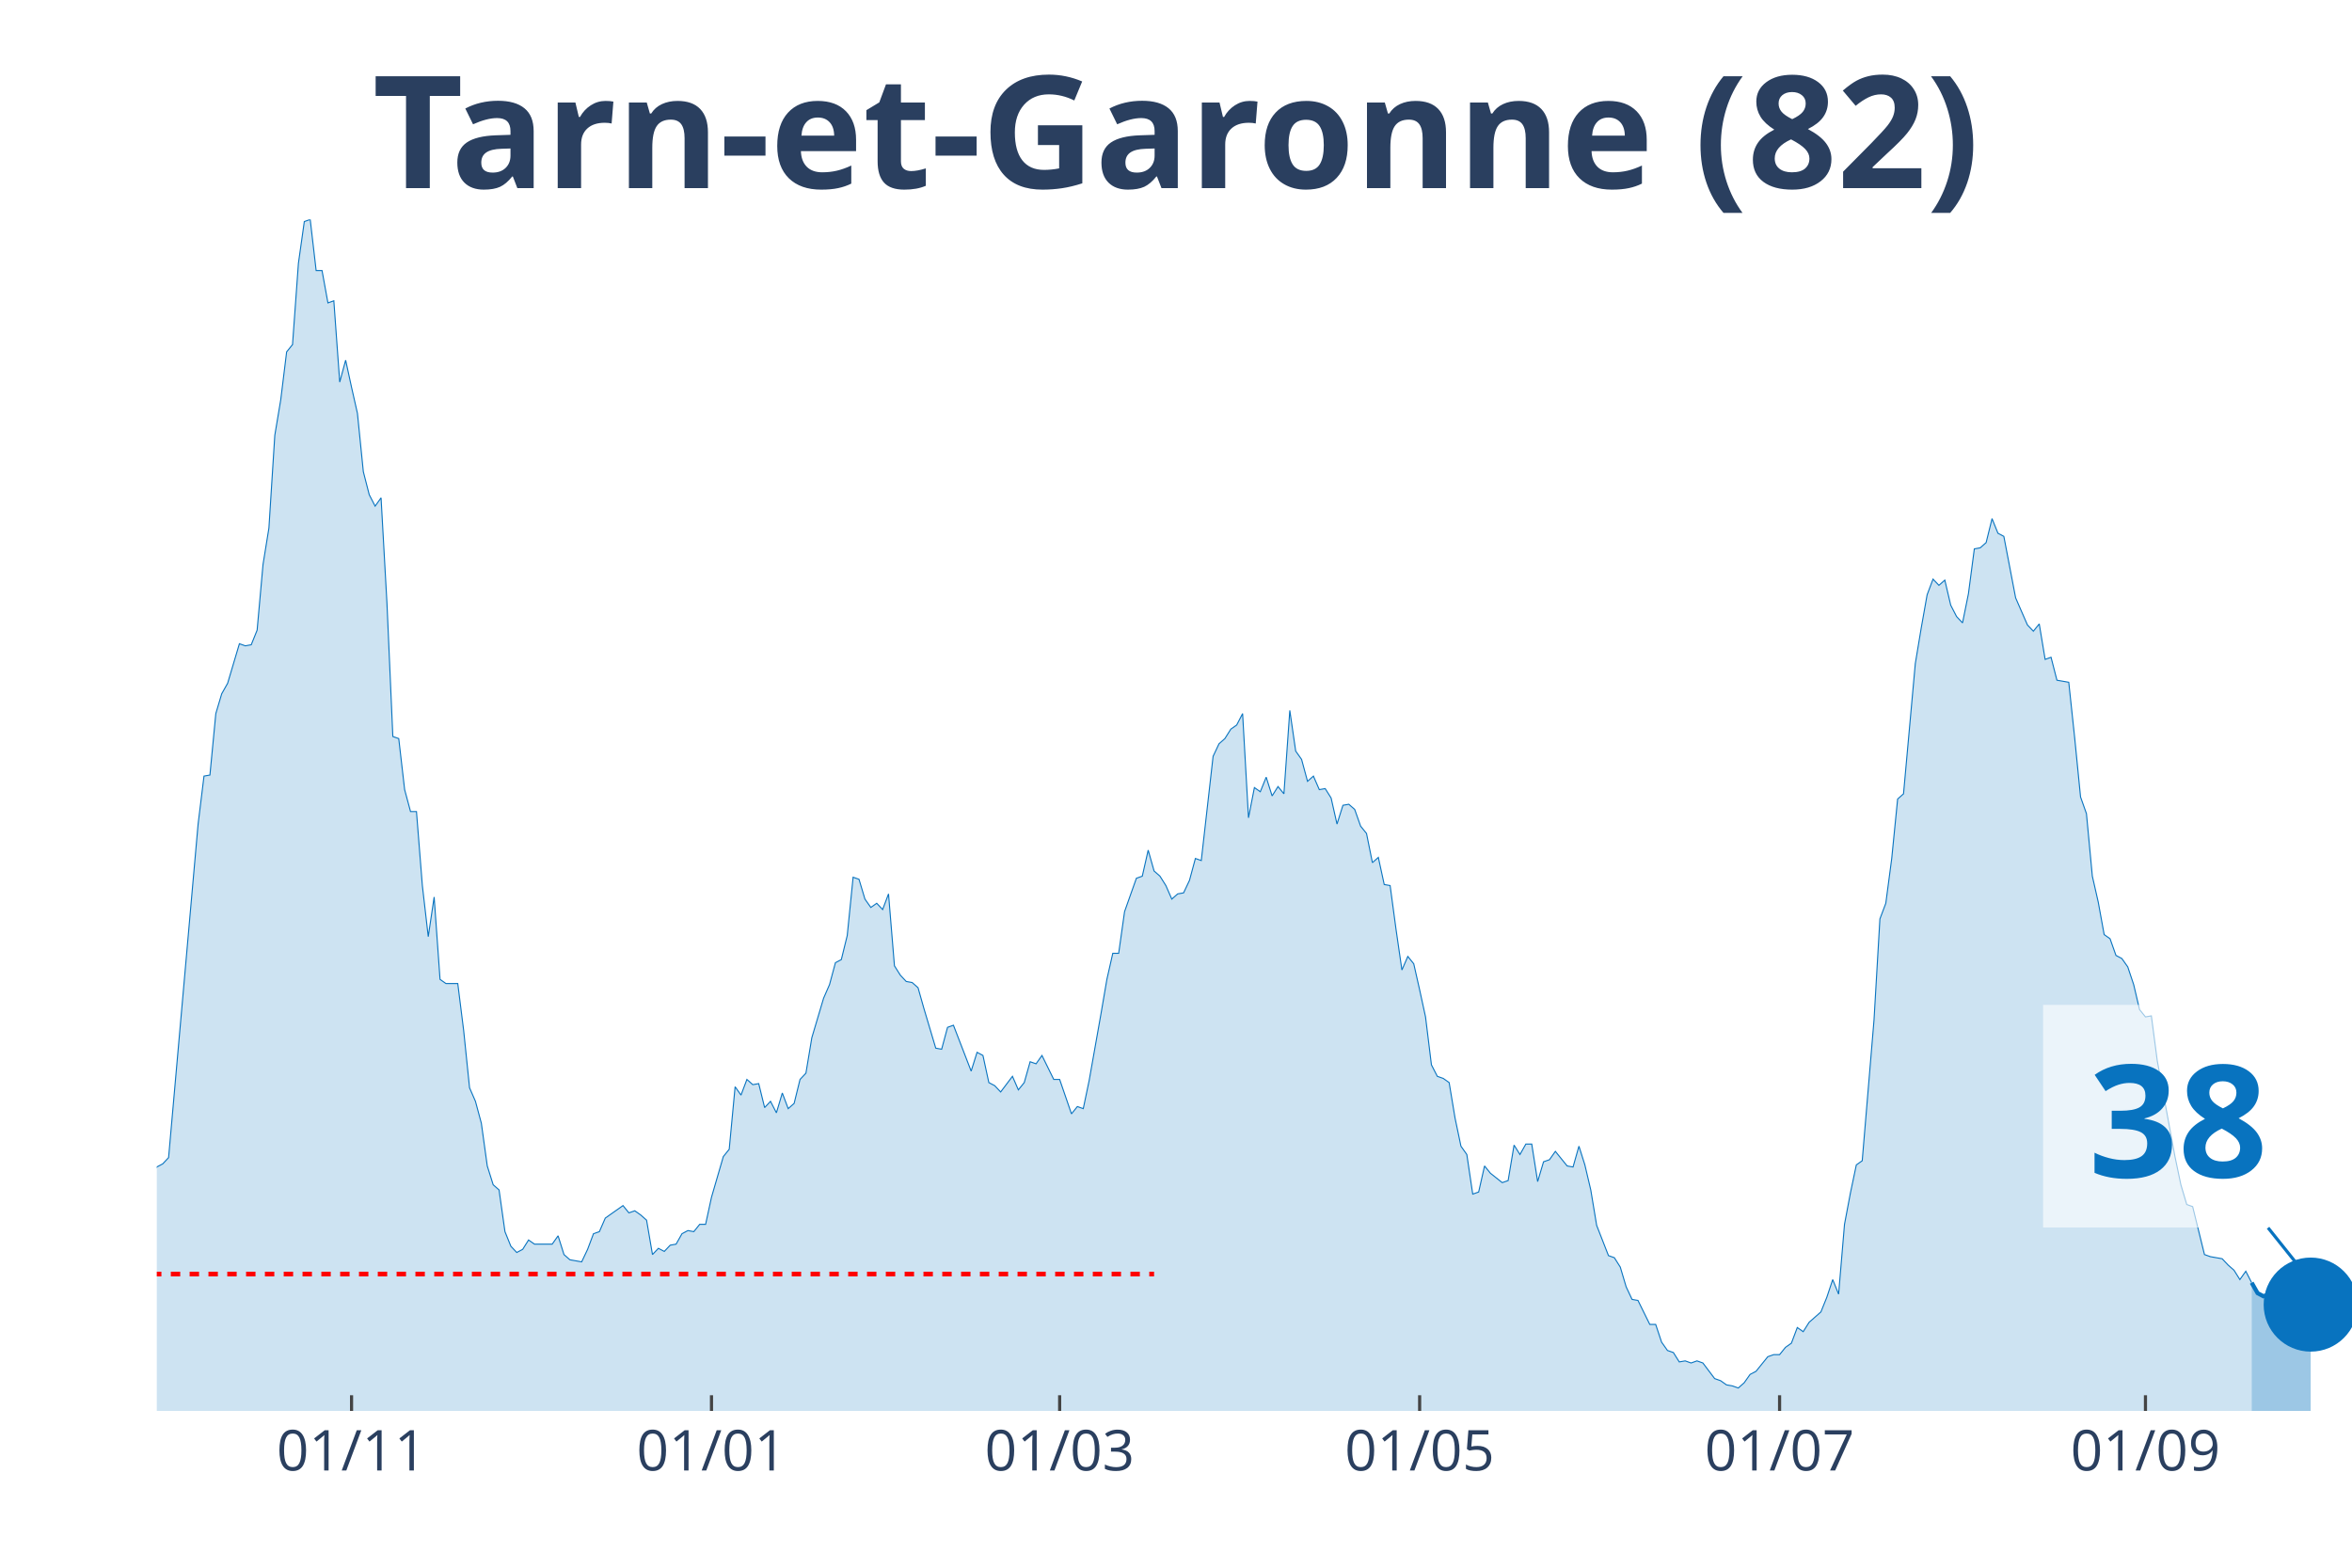
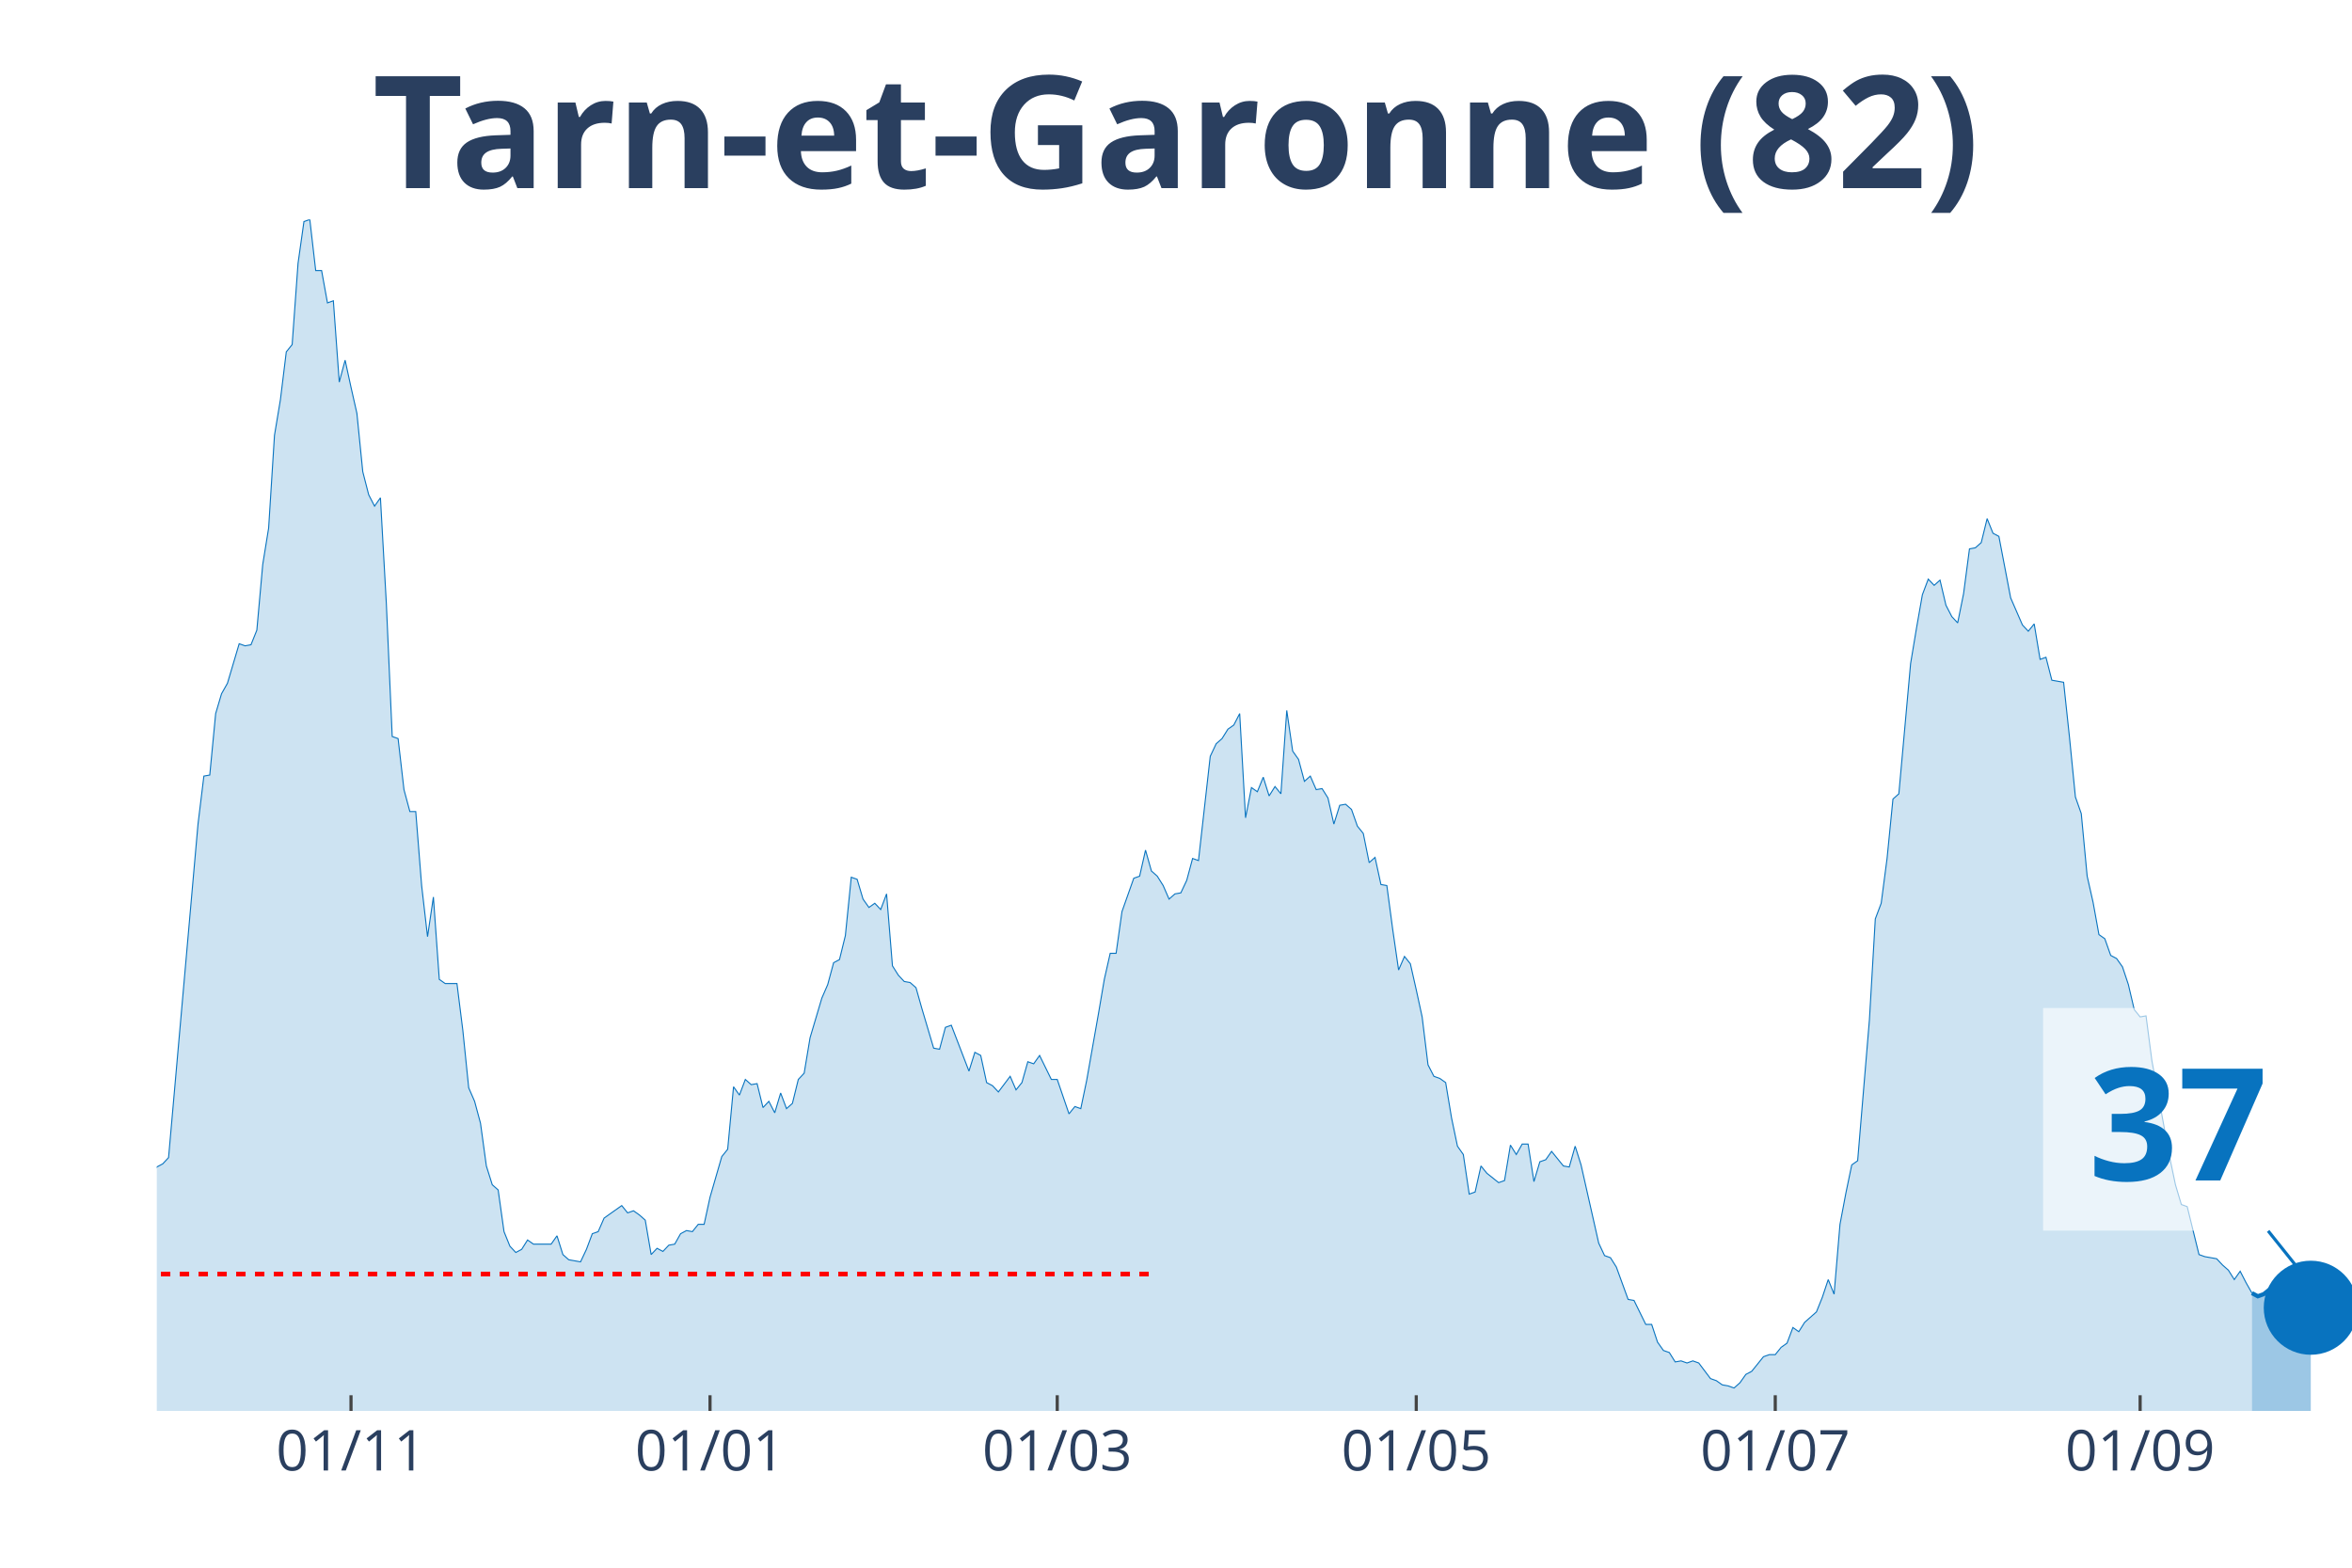
<svg xmlns="http://www.w3.org/2000/svg" class="main-svg" width="1125" height="750" style="" viewBox="0 0 750 500">
  <rect x="0" y="0" width="750" height="500" style="fill: rgb(0, 0, 0); fill-opacity: 0;" />
-   <defs id="defs-7ad4db">
+   <defs id="defs-2d0337">
    <g class="clips">
-       <clipPath id="clip7ad4dbxyplot" class="plotclip">
+       <clipPath id="clip2d0337xyplot" class="plotclip">
        <rect width="700" height="380" />
      </clipPath>
-       <clipPath class="axesclip" id="clip7ad4dbx">
+       <clipPath class="axesclip" id="clip2d0337x">
        <rect x="50" y="0" width="700" height="500" />
      </clipPath>
-       <clipPath class="axesclip" id="clip7ad4dby">
+       <clipPath class="axesclip" id="clip2d0337y">
        <rect x="0" y="70" width="750" height="380" />
      </clipPath>
-       <clipPath class="axesclip" id="clip7ad4dbxy">
+       <clipPath class="axesclip" id="clip2d0337xy">
        <rect x="50" y="70" width="700" height="380" />
      </clipPath>
    </g>
    <g class="gradients" />
  </defs>
  <g class="bglayer">
    <rect class="bg" x="50" y="70" width="700" height="380" style="fill: rgb(0, 0, 0); fill-opacity: 0; stroke-width: 0;" />
  </g>
  <g class="layer-below">
    <g class="imagelayer" />
    <g class="shapelayer" />
  </g>
  <g class="cartesianlayer">
    <g class="subplot xy">
      <g class="layer-subplot">
        <g class="shapelayer" />
        <g class="imagelayer" />
      </g>
      <g class="gridlayer">
        <g class="x">
-           <path class="xgrid crisp" transform="translate(112.1,0)" d="M0,70v380" style="stroke: rgb(255, 255, 255); stroke-opacity: 1; stroke-width: 1px;" />
-           <path class="xgrid crisp" transform="translate(226.88,0)" d="M0,70v380" style="stroke: rgb(255, 255, 255); stroke-opacity: 1; stroke-width: 1px;" />
-           <path class="xgrid crisp" transform="translate(337.9,0)" d="M0,70v380" style="stroke: rgb(255, 255, 255); stroke-opacity: 1; stroke-width: 1px;" />
-           <path class="xgrid crisp" transform="translate(452.69,0)" d="M0,70v380" style="stroke: rgb(255, 255, 255); stroke-opacity: 1; stroke-width: 1px;" />
-           <path class="xgrid crisp" transform="translate(567.47,0)" d="M0,70v380" style="stroke: rgb(255, 255, 255); stroke-opacity: 1; stroke-width: 1px;" />
-           <path class="xgrid crisp" transform="translate(684.14,0)" d="M0,70v380" style="stroke: rgb(255, 255, 255); stroke-opacity: 1; stroke-width: 1px;" />
+           <path class="xgrid crisp" transform="translate(111.93,0)" d="M0,70v380" style="stroke: rgb(255, 255, 255); stroke-opacity: 1; stroke-width: 1px;" />
+           <path class="xgrid crisp" transform="translate(226.41,0)" d="M0,70v380" style="stroke: rgb(255, 255, 255); stroke-opacity: 1; stroke-width: 1px;" />
+           <path class="xgrid crisp" transform="translate(337.13,0)" d="M0,70v380" style="stroke: rgb(255, 255, 255); stroke-opacity: 1; stroke-width: 1px;" />
+           <path class="xgrid crisp" transform="translate(451.61,0)" d="M0,70v380" style="stroke: rgb(255, 255, 255); stroke-opacity: 1; stroke-width: 1px;" />
+           <path class="xgrid crisp" transform="translate(566.09,0)" d="M0,70v380" style="stroke: rgb(255, 255, 255); stroke-opacity: 1; stroke-width: 1px;" />
+           <path class="xgrid crisp" transform="translate(682.44,0)" d="M0,70v380" style="stroke: rgb(255, 255, 255); stroke-opacity: 1; stroke-width: 1px;" />
        </g>
        <g class="y" />
      </g>
      <g class="zerolinelayer" />
      <path class="xlines-below" />
      <path class="ylines-below" />
      <g class="overlines-below" />
      <g class="xaxislayer-below" />
      <g class="yaxislayer-below" />
      <g class="overaxes-below" />
-       <g class="plot" transform="translate(50, 70)" clip-path="url('#clip7ad4dbxyplot')">
+       <g class="plot" transform="translate(50, 70)" clip-path="url('#clip2d0337xyplot')">
        <g class="scatterlayer mlayer">
-           <g class="trace scatter trace6bcf7d" style="stroke-miterlimit: 2;">
+           <g class="trace scatter tracef916b8" style="stroke-miterlimit: 2;">
            <g class="fills">
              <g>
-                 <path class="js-fill" d="M668.01,380L-255.91,380L-255.91,376.34L-246.51,376.01L-244.62,378.67L-229.57,379L-227.69,379.34L-144.89,378.01L-143.01,377.34L-135.48,375.35L-133.6,374.35L-129.84,373.02L-127.96,373.02L-120.43,372.69L-118.55,375.01L-114.78,374.02L-112.9,374.35L-109.14,376.68L-107.26,376.01L-97.85,373.02L-95.97,370.36L-94.09,371.36L-92.2,370.03L-88.44,371.36L-86.56,371.36L-84.68,370.36L-82.8,363.38L-80.91,358.06L-79.03,358.06L-75.27,354.73L-73.39,348.75L-71.51,343.43L-69.62,345.42L-67.74,346.09L-65.86,339.77L-62.1,341.43L-60.22,341.1L-56.45,337.11L-54.57,329.47L-52.69,320.16L-50.81,319.16L-48.92,319.16L-47.04,306.53L-43.28,303.2L-41.4,306.19L-39.52,312.18L-37.63,309.85L-35.75,308.19L-33.87,311.18L-31.99,311.85L-30.11,308.85L-28.23,304.53L-26.34,292.9L-22.58,292.56L-20.7,288.91L-18.82,287.58L-16.94,284.92L-15.05,282.26L-13.17,289.9L-11.29,290.24L-9.41,291.9L-7.53,301.54L-5.65,299.55L-1.88,307.19L0,302.2L1.88,301.21L3.76,299.21L13.17,192.83L15.05,177.53L16.94,177.2L18.82,157.59L20.7,151.27L22.58,147.94L26.34,135.31L28.23,135.98L30.11,135.64L31.99,130.99L33.87,110.04L35.75,98.41L37.63,68.82L39.52,57.52L41.4,42.22L43.28,39.9L45.16,13.96L47.04,0.66L48.92,0L50.81,16.29L52.69,16.29L54.57,26.6L56.45,25.93L58.33,51.86L60.22,44.88L62.1,53.53L63.98,61.84L65.86,80.45L67.74,87.77L69.62,91.43L71.51,88.77L73.39,122.34L75.27,164.9L77.15,165.56L79.03,181.85L80.91,188.84L82.8,188.84L84.68,212.44L86.56,228.73L88.44,216.1L90.32,242.36L92.2,243.69L95.97,243.69L97.85,258.65L99.73,276.94L101.61,281.26L103.49,288.24L105.38,301.87L107.26,307.86L109.14,309.52L111.02,322.82L112.9,327.47L114.78,329.47L116.67,328.47L118.55,325.48L120.43,326.81L126.08,326.81L127.96,324.15L129.84,330.13L131.72,331.79L135.48,332.46L137.37,328.47L139.25,323.48L141.13,322.82L143.01,318.5L144.89,317.17L148.66,314.51L150.54,316.83L152.42,316.17L154.3,317.5L156.18,319.16L158.06,330.13L159.95,328.14L161.83,329.13L163.71,327.14L165.59,326.81L167.47,323.48L169.35,322.48L171.24,322.82L173.12,320.49L175,320.49L176.88,311.85L180.65,298.88L182.53,296.55L184.41,276.61L186.29,279.27L188.17,274.28L190.05,275.94L191.94,275.61L193.82,283.25L195.7,281.26L197.58,284.92L199.46,278.6L201.34,283.59L203.23,281.92L205.11,274.28L206.99,272.28L208.87,260.98L212.63,248.35L214.52,244.02L216.4,237.04L218.28,236.05L220.16,228.4L222.04,209.78L223.92,210.45L225.81,216.76L227.69,219.42L229.57,218.09L231.45,220.09L233.33,215.1L235.22,238.04L237.1,241.03L238.98,243.03L240.86,243.36L242.74,245.02L244.62,251.67L248.39,264.3L250.27,264.64L252.15,257.66L254.03,256.99L259.68,271.62L261.56,265.63L263.44,266.63L265.32,275.28L267.2,276.27L269.09,278.27L272.85,273.28L274.73,277.6L276.61,275.28L278.49,268.63L280.38,269.29L282.26,266.63L286.02,274.28L287.9,274.28L291.67,285.25L293.55,282.92L295.43,283.59L297.31,274.61L301.08,253.33L302.96,242.36L304.84,234.05L306.72,234.05L308.6,220.75L310.48,215.43L312.37,210.11L314.25,209.45L316.13,201.14L318.01,207.79L319.89,209.45L321.77,212.44L323.66,216.76L325.54,215.1L327.42,214.77L329.3,210.78L331.18,203.8L333.06,204.46L336.83,171.22L338.71,167.23L340.59,165.56L342.47,162.57L344.35,161.24L346.24,157.59L348.12,190.83L350,181.19L351.88,182.52L353.76,177.87L355.65,183.85L357.53,180.86L359.41,183.18L361.29,156.59L363.17,169.55L365.05,172.21L366.94,179.2L368.82,177.53L370.7,181.85L372.58,181.52L374.46,184.51L376.34,192.83L378.23,186.84L380.11,186.51L381.99,188.17L383.87,193.49L385.75,195.82L387.63,205.13L389.52,203.46L391.4,212.11L393.28,212.44L395.16,226.4L397.04,239.37L398.92,235.05L400.81,237.38L402.69,245.69L404.57,254.33L406.45,269.62L408.33,273.28L410.22,273.95L412.1,275.28L413.98,286.58L415.86,295.56L417.74,298.22L419.62,310.85L421.51,310.18L423.39,301.87L425.27,304.2L429.03,307.19L430.91,306.53L432.8,295.22L434.68,298.22L436.56,294.89L438.44,294.89L440.32,306.86L442.2,300.54L444.09,299.88L445.97,297.22L449.73,301.87L451.61,302.2L453.49,295.56L455.38,301.54L457.26,309.52L459.14,320.82L462.9,330.46L464.78,331.13L466.67,334.12L468.55,340.44L470.43,344.43L472.31,344.76L476.08,352.41L477.96,352.41L479.84,358.06L481.72,360.72L483.6,361.38L485.48,364.37L487.37,364.04L489.25,364.71L491.13,364.04L493.01,364.71L496.77,369.69L498.66,370.36L500.54,371.69L502.42,372.02L504.3,372.69L506.18,371.02L508.06,368.36L509.95,367.37L513.71,362.71L515.59,362.05L517.47,362.05L519.35,359.72L521.24,358.39L523.12,353.4L525,354.73L526.88,351.74L530.65,348.42L532.53,343.76L534.41,338.11L536.29,342.76L538.17,320.49L540.05,310.52L541.94,301.54L543.82,300.21L547.58,255.33L549.46,223.08L551.34,218.09L553.23,203.8L555.11,184.85L556.99,183.18L560.75,141.63L562.63,130.32L564.52,119.69L566.4,114.7L568.28,116.69L570.16,115.03L572.04,123.01L573.92,126.67L575.81,128.66L577.69,119.35L579.57,105.06L581.45,104.72L583.33,103.06L585.22,95.42L587.1,100.07L588.98,101.07L592.74,120.68L594.62,125L596.51,129.33L598.39,131.32L600.27,128.99L602.15,140.3L604.03,139.63L605.91,146.95L609.68,147.61L611.56,165.23L613.44,184.18L615.32,189.5L617.2,209.45L619.09,217.76L620.97,228.07L622.85,229.4L624.73,234.72L626.61,235.71L628.49,238.37L630.38,244.02L632.26,252L634.14,254.33L636.02,254L637.9,268.29L643.55,298.88L645.43,307.86L647.31,314.17L649.19,314.84L652.96,330.13L654.84,330.8L658.6,331.46L660.48,333.46L662.37,335.12L664.25,338.11L666.13,335.45L668.01,339.11" style="fill: rgb(8, 115, 191); fill-opacity: 0.2; stroke-width: 0;" />
+                 <path class="js-fill" d="M668.1,380L-255.23,380L-255.23,376.34L-245.84,376.01L-243.97,378.67L-228.95,379L-227.08,379.34L-144.5,378.01L-142.63,377.34L-135.12,375.35L-133.24,374.35L-129.49,373.02L-127.61,373.02L-120.11,372.69L-118.23,375.01L-114.48,374.02L-112.6,374.35L-108.85,376.68L-106.97,376.01L-97.59,373.02L-95.71,370.36L-93.83,371.36L-91.96,370.03L-88.2,371.36L-86.33,371.36L-84.45,370.36L-82.57,363.38L-80.7,358.06L-78.82,358.06L-75.07,354.73L-73.19,348.75L-71.31,343.43L-69.44,345.42L-67.56,346.09L-65.68,339.77L-61.93,341.43L-60.05,341.1L-56.3,337.11L-54.42,329.47L-52.55,320.16L-50.67,319.16L-48.79,319.16L-46.92,306.53L-43.16,303.2L-41.29,306.19L-39.41,312.18L-37.53,309.85L-35.66,308.19L-33.78,311.18L-31.9,311.85L-30.03,308.85L-28.15,304.53L-26.27,292.9L-22.52,292.56L-20.64,288.91L-18.77,287.58L-16.89,284.92L-15.01,282.26L-13.14,289.9L-11.26,290.24L-9.38,291.9L-7.51,301.54L-5.63,299.55L-1.88,307.19L0,302.2L1.88,301.21L3.75,299.21L13.14,192.83L15.01,177.53L16.89,177.2L18.77,157.59L20.64,151.27L22.52,147.94L26.27,135.31L28.15,135.98L30.03,135.64L31.9,130.99L33.78,110.04L35.66,98.41L37.53,68.82L39.41,57.52L41.29,42.22L43.16,39.9L45.04,13.96L46.92,0.66L48.79,0L50.67,16.29L52.55,16.29L54.42,26.6L56.3,25.93L58.18,51.86L60.05,44.88L61.93,53.53L63.81,61.84L65.68,80.45L67.56,87.77L69.44,91.43L71.31,88.77L73.19,122.34L75.07,164.9L76.94,165.56L78.82,181.85L80.7,188.84L82.57,188.84L84.45,212.44L86.33,228.73L88.2,216.1L90.08,242.36L91.96,243.69L95.71,243.69L97.59,258.65L99.46,276.94L101.34,281.26L103.22,288.24L105.09,301.87L106.97,307.86L108.85,309.52L110.72,322.82L112.6,327.47L114.48,329.47L116.35,328.47L118.23,325.48L120.11,326.81L125.74,326.81L127.61,324.15L129.49,330.13L131.37,331.79L135.12,332.46L137,328.47L138.87,323.48L140.75,322.82L142.63,318.5L144.5,317.17L148.26,314.51L150.13,316.83L152.01,316.17L153.89,317.5L155.76,319.16L157.64,330.13L159.52,328.14L161.39,329.13L163.27,327.14L165.15,326.81L167.02,323.48L168.9,322.48L170.78,322.82L172.65,320.49L174.53,320.49L176.41,311.85L180.16,298.88L182.04,296.55L183.91,276.61L185.79,279.27L187.67,274.28L189.54,275.94L191.42,275.61L193.3,283.25L195.17,281.26L197.05,284.92L198.93,278.6L200.8,283.59L202.68,281.92L204.56,274.28L206.43,272.28L208.31,260.98L212.06,248.35L213.94,244.02L215.82,237.04L217.69,236.05L219.57,228.4L221.45,209.78L223.32,210.45L225.2,216.76L227.08,219.42L228.95,218.09L230.83,220.09L232.71,215.1L234.58,238.04L236.46,241.03L238.34,243.03L240.21,243.36L242.09,245.02L243.97,251.67L247.72,264.3L249.6,264.64L251.47,257.66L253.35,256.99L258.98,271.62L260.86,265.63L262.73,266.63L264.61,275.28L266.49,276.27L268.36,278.27L272.12,273.28L273.99,277.6L275.87,275.28L277.75,268.63L279.62,269.29L281.5,266.63L285.25,274.28L287.13,274.28L290.88,285.25L292.76,282.92L294.64,283.59L296.51,274.61L300.27,253.33L302.14,242.36L304.02,234.05L305.9,234.05L307.77,220.75L309.65,215.43L311.53,210.11L313.4,209.45L315.28,201.14L317.16,207.79L319.03,209.45L320.91,212.44L322.79,216.76L324.66,215.1L326.54,214.77L328.42,210.78L330.29,203.8L332.17,204.46L335.92,171.22L337.8,167.23L339.68,165.56L341.55,162.57L343.43,161.24L345.31,157.59L347.18,190.83L349.06,181.19L350.94,182.52L352.82,177.87L354.69,183.85L356.57,180.86L358.45,183.18L360.32,156.59L362.2,169.55L364.08,172.21L365.95,179.2L367.83,177.53L369.71,181.85L371.58,181.52L373.46,184.51L375.34,192.83L377.21,186.84L379.09,186.51L380.97,188.17L382.84,193.49L384.72,195.82L386.6,205.13L388.47,203.46L390.35,212.11L392.23,212.44L394.1,226.4L395.98,239.37L397.86,235.05L399.73,237.38L401.61,245.69L403.49,254.33L405.36,269.62L407.24,273.28L409.12,273.95L410.99,275.28L412.87,286.58L414.75,295.56L416.62,298.22L418.5,310.85L420.38,310.18L422.25,301.87L424.13,304.2L427.88,307.19L429.76,306.53L431.64,295.22L433.51,298.22L435.39,294.89L437.27,294.89L439.14,306.86L441.02,300.54L442.9,299.88L444.77,297.22L448.53,301.87L450.4,302.2L452.28,295.56L454.16,301.54L459.79,326.47L461.66,330.46L463.54,331.13L465.42,334.12L469.17,344.43L471.05,344.76L474.8,352.41L476.68,352.41L478.55,358.06L480.43,360.72L482.31,361.38L484.18,364.37L486.06,364.04L487.94,364.71L489.81,364.04L491.69,364.71L495.44,369.69L497.32,370.36L499.2,371.69L501.07,372.02L502.95,372.69L504.83,371.02L506.7,368.36L508.58,367.37L512.33,362.71L514.21,362.05L516.09,362.05L517.96,359.72L519.84,358.39L521.72,353.4L523.59,354.73L525.47,351.74L529.22,348.42L531.1,343.76L532.98,338.11L534.85,342.76L536.73,320.49L538.61,310.52L540.48,301.54L542.36,300.21L546.11,255.33L547.99,223.08L549.87,218.09L551.74,203.8L553.62,184.85L555.5,183.18L559.25,141.63L561.13,130.32L563,119.69L564.88,114.7L566.76,116.69L568.63,115.03L570.51,123.01L572.39,126.67L574.26,128.66L576.14,119.35L578.02,105.06L579.89,104.72L581.77,103.06L583.65,95.42L585.52,100.07L587.4,101.07L591.15,120.68L593.03,125L594.91,129.33L596.78,131.32L598.66,128.99L600.54,140.3L602.41,139.63L604.29,146.95L608.04,147.61L609.92,165.23L611.8,184.18L613.67,189.5L615.55,209.45L617.43,217.76L619.3,228.07L621.18,229.4L623.06,234.72L624.93,235.71L626.81,238.37L628.69,244.02L630.56,252L632.44,254.33L634.32,254L636.19,268.29L641.82,298.88L643.7,307.86L645.58,314.17L647.45,314.84L651.21,330.13L653.08,330.8L656.84,331.46L658.71,333.46L660.59,335.12L662.47,338.11L664.34,335.45L666.22,339.11L668.1,342.43" style="fill: rgb(8, 115, 191); fill-opacity: 0.2; stroke-width: 0;" />
              </g>
            </g>
            <g class="errorbars" />
            <g class="lines">
-               <path class="js-line" d="M-255.91,376.34L-246.51,376.01L-244.62,378.67L-229.57,379L-227.69,379.34L-144.89,378.01L-143.01,377.34L-135.48,375.35L-133.6,374.35L-129.84,373.02L-127.96,373.02L-120.43,372.69L-118.55,375.01L-114.78,374.02L-112.9,374.35L-109.14,376.68L-107.26,376.01L-97.85,373.02L-95.97,370.36L-94.09,371.36L-92.2,370.03L-88.44,371.36L-86.56,371.36L-84.68,370.36L-82.8,363.38L-80.91,358.06L-79.03,358.06L-75.27,354.73L-73.39,348.75L-71.51,343.43L-69.62,345.42L-67.74,346.09L-65.86,339.77L-62.1,341.43L-60.22,341.1L-56.45,337.11L-54.57,329.47L-52.69,320.16L-50.81,319.16L-48.92,319.16L-47.04,306.53L-43.28,303.2L-41.4,306.19L-39.52,312.18L-37.63,309.85L-35.75,308.19L-33.87,311.18L-31.99,311.85L-30.11,308.85L-28.23,304.53L-26.34,292.9L-22.58,292.56L-20.7,288.91L-18.82,287.58L-16.94,284.92L-15.05,282.26L-13.17,289.9L-11.29,290.24L-9.41,291.9L-7.53,301.54L-5.65,299.55L-1.88,307.19L0,302.2L1.88,301.21L3.76,299.21L13.17,192.83L15.05,177.53L16.94,177.2L18.82,157.59L20.7,151.27L22.58,147.94L26.34,135.31L28.23,135.98L30.11,135.64L31.99,130.99L33.87,110.04L35.75,98.41L37.63,68.82L39.52,57.52L41.4,42.22L43.28,39.9L45.16,13.96L47.04,0.66L48.92,0L50.81,16.29L52.69,16.29L54.57,26.6L56.45,25.93L58.33,51.86L60.22,44.88L62.1,53.53L63.98,61.84L65.86,80.45L67.74,87.77L69.62,91.43L71.51,88.77L73.39,122.34L75.27,164.9L77.15,165.56L79.03,181.85L80.91,188.84L82.8,188.84L84.68,212.44L86.56,228.73L88.44,216.1L90.32,242.36L92.2,243.69L95.97,243.69L97.85,258.65L99.73,276.94L101.61,281.26L103.49,288.24L105.38,301.87L107.26,307.86L109.14,309.52L111.02,322.82L112.9,327.47L114.78,329.47L116.67,328.47L118.55,325.48L120.43,326.81L126.08,326.81L127.96,324.15L129.84,330.13L131.72,331.79L135.48,332.46L137.37,328.47L139.25,323.48L141.13,322.82L143.01,318.5L144.89,317.17L148.66,314.51L150.54,316.83L152.42,316.17L154.3,317.5L156.18,319.16L158.06,330.13L159.95,328.14L161.83,329.13L163.71,327.14L165.59,326.81L167.47,323.48L169.35,322.48L171.24,322.82L173.12,320.49L175,320.49L176.88,311.85L180.65,298.88L182.53,296.55L184.41,276.61L186.29,279.27L188.17,274.28L190.05,275.94L191.94,275.61L193.82,283.25L195.7,281.26L197.58,284.92L199.46,278.6L201.34,283.59L203.23,281.92L205.11,274.28L206.99,272.28L208.87,260.98L212.63,248.35L214.52,244.02L216.4,237.04L218.28,236.05L220.16,228.4L222.04,209.78L223.92,210.45L225.81,216.76L227.69,219.42L229.57,218.09L231.45,220.09L233.33,215.1L235.22,238.04L237.1,241.03L238.98,243.03L240.86,243.36L242.74,245.02L244.62,251.67L248.39,264.3L250.27,264.64L252.15,257.66L254.03,256.99L259.68,271.62L261.56,265.63L263.44,266.63L265.32,275.28L267.2,276.27L269.09,278.27L272.85,273.28L274.73,277.6L276.61,275.28L278.49,268.63L280.38,269.29L282.26,266.63L286.02,274.28L287.9,274.28L291.67,285.25L293.55,282.92L295.43,283.59L297.31,274.61L301.08,253.33L302.96,242.36L304.84,234.05L306.72,234.05L308.6,220.75L310.48,215.43L312.37,210.11L314.25,209.45L316.13,201.14L318.01,207.79L319.89,209.45L321.77,212.44L323.66,216.76L325.54,215.1L327.42,214.77L329.3,210.78L331.18,203.8L333.06,204.46L336.83,171.22L338.71,167.23L340.59,165.56L342.47,162.57L344.35,161.24L346.24,157.59L348.12,190.83L350,181.19L351.88,182.52L353.76,177.87L355.65,183.85L357.53,180.86L359.41,183.18L361.29,156.59L363.17,169.55L365.05,172.21L366.94,179.2L368.82,177.53L370.7,181.85L372.58,181.52L374.46,184.51L376.34,192.83L378.23,186.84L380.11,186.51L381.99,188.17L383.87,193.49L385.75,195.82L387.63,205.13L389.52,203.46L391.4,212.11L393.28,212.44L395.16,226.4L397.04,239.37L398.92,235.05L400.81,237.38L402.69,245.69L404.57,254.33L406.45,269.62L408.33,273.28L410.22,273.95L412.1,275.28L413.98,286.58L415.86,295.56L417.74,298.22L419.62,310.85L421.51,310.18L423.39,301.87L425.27,304.2L429.03,307.19L430.91,306.53L432.8,295.22L434.68,298.22L436.56,294.89L438.44,294.89L440.32,306.86L442.2,300.54L444.09,299.88L445.97,297.22L449.73,301.87L451.61,302.2L453.49,295.56L455.38,301.54L457.26,309.52L459.14,320.82L462.9,330.46L464.78,331.13L466.67,334.12L468.55,340.44L470.43,344.43L472.31,344.76L476.08,352.41L477.96,352.41L479.84,358.06L481.72,360.72L483.6,361.38L485.48,364.37L487.37,364.04L489.25,364.71L491.13,364.04L493.01,364.71L496.77,369.69L498.66,370.36L500.54,371.69L502.42,372.02L504.3,372.69L506.18,371.02L508.06,368.36L509.95,367.37L513.71,362.71L515.59,362.05L517.47,362.05L519.35,359.72L521.24,358.39L523.12,353.4L525,354.73L526.88,351.74L530.65,348.42L532.53,343.76L534.41,338.11L536.29,342.76L538.17,320.49L540.05,310.52L541.94,301.54L543.82,300.21L547.58,255.33L549.46,223.08L551.34,218.09L553.23,203.8L555.11,184.85L556.99,183.18L560.75,141.63L562.63,130.32L564.52,119.69L566.4,114.7L568.28,116.69L570.16,115.03L572.04,123.01L573.92,126.67L575.81,128.66L577.69,119.35L579.57,105.06L581.45,104.72L583.33,103.06L585.22,95.42L587.1,100.07L588.98,101.07L592.74,120.68L594.62,125L596.51,129.33L598.39,131.32L600.27,128.99L602.15,140.3L604.03,139.63L605.91,146.95L609.68,147.61L611.56,165.23L613.44,184.18L615.32,189.5L617.2,209.45L619.09,217.76L620.97,228.07L622.85,229.4L624.73,234.72L626.61,235.71L628.49,238.37L630.38,244.02L632.26,252L634.14,254.33L636.02,254L637.9,268.29L643.55,298.88L645.43,307.86L647.31,314.17L649.19,314.84L652.96,330.13L654.84,330.8L658.6,331.46L660.48,333.46L662.37,335.12L664.25,338.11L666.13,335.45L668.01,339.11" style="vector-effect: non-scaling-stroke; fill: none; stroke: rgb(8, 115, 191); stroke-opacity: 1; stroke-width: 0.5px; opacity: 1;" />
+               <path class="js-line" d="M-255.23,376.34L-245.84,376.01L-243.97,378.67L-228.95,379L-227.08,379.34L-144.5,378.01L-142.63,377.34L-135.12,375.35L-133.24,374.35L-129.49,373.02L-127.61,373.02L-120.11,372.69L-118.23,375.01L-114.48,374.02L-112.6,374.35L-108.85,376.68L-106.97,376.01L-97.59,373.02L-95.71,370.36L-93.83,371.36L-91.96,370.03L-88.2,371.36L-86.33,371.36L-84.45,370.36L-82.57,363.38L-80.7,358.06L-78.82,358.06L-75.07,354.73L-73.19,348.75L-71.31,343.43L-69.44,345.42L-67.56,346.09L-65.68,339.77L-61.93,341.43L-60.05,341.1L-56.3,337.11L-54.42,329.47L-52.55,320.16L-50.67,319.16L-48.79,319.16L-46.92,306.53L-43.16,303.2L-41.29,306.19L-39.41,312.18L-37.53,309.85L-35.66,308.19L-33.78,311.18L-31.9,311.85L-30.03,308.85L-28.15,304.53L-26.27,292.9L-22.52,292.56L-20.64,288.91L-18.77,287.58L-16.89,284.92L-15.01,282.26L-13.14,289.9L-11.26,290.24L-9.38,291.9L-7.51,301.54L-5.63,299.55L-1.88,307.19L0,302.2L1.88,301.21L3.75,299.21L13.14,192.83L15.01,177.53L16.89,177.2L18.77,157.59L20.64,151.27L22.52,147.94L26.27,135.31L28.15,135.98L30.03,135.64L31.9,130.99L33.78,110.04L35.66,98.41L37.53,68.82L39.41,57.52L41.29,42.22L43.16,39.9L45.04,13.96L46.92,0.66L48.79,0L50.67,16.29L52.55,16.29L54.42,26.6L56.3,25.93L58.18,51.86L60.05,44.88L61.93,53.53L63.81,61.84L65.68,80.45L67.56,87.77L69.44,91.43L71.31,88.77L73.19,122.34L75.07,164.9L76.94,165.56L78.82,181.85L80.7,188.84L82.57,188.84L84.45,212.44L86.33,228.73L88.2,216.1L90.08,242.36L91.96,243.69L95.71,243.69L97.59,258.65L99.46,276.94L101.34,281.26L103.22,288.24L105.09,301.87L106.97,307.86L108.85,309.52L110.72,322.82L112.6,327.47L114.48,329.47L116.35,328.47L118.23,325.48L120.11,326.81L125.74,326.81L127.61,324.15L129.49,330.13L131.37,331.79L135.12,332.46L137,328.47L138.87,323.48L140.75,322.82L142.63,318.5L144.5,317.17L148.26,314.51L150.13,316.83L152.01,316.17L153.89,317.5L155.76,319.16L157.64,330.13L159.52,328.14L161.39,329.13L163.27,327.14L165.15,326.81L167.02,323.48L168.9,322.48L170.78,322.82L172.65,320.49L174.53,320.49L176.41,311.85L180.16,298.88L182.04,296.55L183.91,276.61L185.79,279.27L187.67,274.28L189.54,275.94L191.42,275.61L193.3,283.25L195.17,281.26L197.05,284.92L198.93,278.6L200.8,283.59L202.68,281.92L204.56,274.28L206.43,272.28L208.31,260.98L212.06,248.35L213.94,244.02L215.82,237.04L217.69,236.05L219.57,228.4L221.45,209.78L223.32,210.45L225.2,216.76L227.08,219.42L228.95,218.09L230.83,220.09L232.71,215.1L234.58,238.04L236.46,241.03L238.34,243.03L240.21,243.36L242.09,245.02L243.97,251.67L247.72,264.3L249.6,264.64L251.47,257.66L253.35,256.99L258.98,271.62L260.86,265.63L262.73,266.63L264.61,275.28L266.49,276.27L268.36,278.27L272.12,273.28L273.99,277.6L275.87,275.28L277.75,268.63L279.62,269.29L281.5,266.63L285.25,274.28L287.13,274.28L290.88,285.25L292.76,282.92L294.64,283.59L296.51,274.61L300.27,253.33L302.14,242.36L304.02,234.05L305.9,234.05L307.77,220.75L309.65,215.43L311.53,210.11L313.4,209.45L315.28,201.14L317.16,207.79L319.03,209.45L320.91,212.44L322.79,216.76L324.66,215.1L326.54,214.77L328.42,210.78L330.29,203.8L332.17,204.46L335.92,171.22L337.8,167.23L339.68,165.56L341.55,162.57L343.43,161.24L345.31,157.59L347.18,190.83L349.06,181.19L350.94,182.52L352.82,177.87L354.69,183.85L356.57,180.86L358.45,183.18L360.32,156.59L362.2,169.55L364.08,172.21L365.95,179.2L367.83,177.53L369.71,181.85L371.58,181.52L373.46,184.51L375.34,192.83L377.21,186.84L379.09,186.51L380.97,188.17L382.84,193.49L384.72,195.82L386.6,205.13L388.47,203.46L390.35,212.11L392.23,212.44L394.1,226.4L395.98,239.37L397.86,235.05L399.73,237.38L401.61,245.69L403.49,254.33L405.36,269.62L407.24,273.28L409.12,273.95L410.99,275.28L412.87,286.58L414.75,295.56L416.62,298.22L418.5,310.85L420.38,310.18L422.25,301.87L424.13,304.2L427.88,307.19L429.76,306.53L431.64,295.22L433.51,298.22L435.39,294.89L437.27,294.89L439.14,306.86L441.02,300.54L442.9,299.88L444.77,297.22L448.53,301.87L450.4,302.2L452.28,295.56L454.16,301.54L459.79,326.47L461.66,330.46L463.54,331.13L465.42,334.12L469.17,344.43L471.05,344.76L474.8,352.41L476.68,352.41L478.55,358.06L480.43,360.72L482.31,361.38L484.18,364.37L486.06,364.04L487.94,364.71L489.81,364.04L491.69,364.71L495.44,369.69L497.32,370.36L499.2,371.69L501.07,372.02L502.95,372.69L504.83,371.02L506.7,368.36L508.58,367.37L512.33,362.71L514.21,362.05L516.09,362.05L517.96,359.72L519.84,358.39L521.72,353.4L523.59,354.73L525.47,351.74L529.22,348.42L531.1,343.76L532.98,338.11L534.85,342.76L536.73,320.49L538.61,310.52L540.48,301.54L542.36,300.21L546.11,255.33L547.99,223.08L549.87,218.09L551.74,203.8L553.62,184.85L555.5,183.18L559.25,141.63L561.13,130.32L563,119.69L564.88,114.7L566.76,116.69L568.63,115.03L570.51,123.01L572.39,126.67L574.26,128.66L576.14,119.35L578.02,105.06L579.89,104.72L581.77,103.06L583.65,95.42L585.52,100.07L587.4,101.07L591.15,120.68L593.03,125L594.91,129.33L596.78,131.32L598.66,128.99L600.54,140.3L602.41,139.63L604.29,146.95L608.04,147.61L609.92,165.23L611.8,184.18L613.67,189.5L615.55,209.45L617.43,217.76L619.3,228.07L621.18,229.4L623.06,234.72L624.93,235.71L626.81,238.37L628.69,244.02L630.56,252L632.44,254.33L634.32,254L636.19,268.29L641.82,298.88L643.7,307.86L645.58,314.17L647.45,314.84L651.21,330.13L653.08,330.8L656.84,331.46L658.71,333.46L660.59,335.12L662.47,338.11L664.34,335.45L666.22,339.11L668.1,342.43" style="vector-effect: non-scaling-stroke; fill: none; stroke: rgb(8, 115, 191); stroke-opacity: 1; stroke-width: 0.5px; opacity: 1;" />
            </g>
            <g class="points" />
            <g class="text" />
          </g>
-           <g class="trace scatter trace332828" style="stroke-miterlimit: 2;">
+           <g class="trace scatter tracecb8e03" style="stroke-miterlimit: 2;">
            <g class="fills">
              <g>
-                 <path class="js-fill" d="M686.83,380L668.01,380L668.01,339.11L669.89,342.43L671.77,343.43L673.66,342.76L675.54,341.1L677.42,339.77L679.3,344.76L684.95,344.76L686.83,346.09" style="fill: rgb(8, 115, 191); fill-opacity: 0.4; stroke-width: 0;" />
+                 <path class="js-fill" d="M686.86,380L668.1,380L668.1,342.43L669.97,343.43L671.85,342.76L675.6,339.77L677.48,344.76L683.11,344.76L684.99,346.09L686.86,347.09" style="fill: rgb(8, 115, 191); fill-opacity: 0.4; stroke-width: 0;" />
              </g>
            </g>
            <g class="errorbars" />
            <g class="lines">
-               <path class="js-line" d="M668.01,339.11L669.89,342.43L671.77,343.43L673.66,342.76L675.54,341.1L677.42,339.77L679.3,344.76L684.95,344.76L686.83,346.09" style="vector-effect: non-scaling-stroke; fill: none; stroke: rgb(8, 115, 191); stroke-opacity: 1; stroke-width: 2px; opacity: 1;" />
+               <path class="js-line" d="M668.1,342.43L669.97,343.43L671.85,342.76L675.6,339.77L677.48,344.76L683.11,344.76L684.99,346.09L686.86,347.09" style="vector-effect: non-scaling-stroke; fill: none; stroke: rgb(8, 115, 191); stroke-opacity: 1; stroke-width: 2px; opacity: 1;" />
            </g>
            <g class="points" />
            <g class="text" />
          </g>
-           <g class="trace scatter trace98f421" style="stroke-miterlimit: 2; opacity: 1;">
+           <g class="trace scatter tracedc8127" style="stroke-miterlimit: 2; opacity: 1;">
            <g class="fills" />
            <g class="errorbars" />
            <g class="lines" />
            <g class="points">
-               <path class="point" transform="translate(686.83,346.09)" d="M15,0A15,15 0 1,1 0,-15A15,15 0 0,1 15,0Z" style="opacity: 1; stroke-width: 0px; fill: rgb(8, 115, 191); fill-opacity: 1;" />
+               <path class="point" transform="translate(686.86,347.09)" d="M15,0A15,15 0 1,1 0,-15A15,15 0 0,1 15,0Z" style="opacity: 1; stroke-width: 0px; fill: rgb(8, 115, 191); fill-opacity: 1;" />
            </g>
            <g class="text" />
          </g>
        </g>
      </g>
      <g class="overplot" />
      <path class="xlines-above crisp" style="fill: none; stroke-width: 1px; stroke: rgb(0, 0, 0); stroke-opacity: 0;" d="" />
      <path class="ylines-above crisp" style="fill: none;" d="M0,0" />
      <g class="overlines-above" />
      <g class="xaxislayer-above">
-         <path class="xtick ticks crisp" d="M0,450v-5" transform="translate(112.1,0)" style="stroke: rgb(68, 68, 68); stroke-opacity: 1; stroke-width: 1px;" />
-         <path class="xtick ticks crisp" d="M0,450v-5" transform="translate(226.88,0)" style="stroke: rgb(68, 68, 68); stroke-opacity: 1; stroke-width: 1px;" />
-         <path class="xtick ticks crisp" d="M0,450v-5" transform="translate(337.9,0)" style="stroke: rgb(68, 68, 68); stroke-opacity: 1; stroke-width: 1px;" />
-         <path class="xtick ticks crisp" d="M0,450v-5" transform="translate(452.69,0)" style="stroke: rgb(68, 68, 68); stroke-opacity: 1; stroke-width: 1px;" />
-         <path class="xtick ticks crisp" d="M0,450v-5" transform="translate(567.47,0)" style="stroke: rgb(68, 68, 68); stroke-opacity: 1; stroke-width: 1px;" />
-         <path class="xtick ticks crisp" d="M0,450v-5" transform="translate(684.14,0)" style="stroke: rgb(68, 68, 68); stroke-opacity: 1; stroke-width: 1px;" />
+         <path class="xtick ticks crisp" d="M0,450v-5" transform="translate(111.93,0)" style="stroke: rgb(68, 68, 68); stroke-opacity: 1; stroke-width: 1px;" />
+         <path class="xtick ticks crisp" d="M0,450v-5" transform="translate(226.41,0)" style="stroke: rgb(68, 68, 68); stroke-opacity: 1; stroke-width: 1px;" />
+         <path class="xtick ticks crisp" d="M0,450v-5" transform="translate(337.13,0)" style="stroke: rgb(68, 68, 68); stroke-opacity: 1; stroke-width: 1px;" />
+         <path class="xtick ticks crisp" d="M0,450v-5" transform="translate(451.61,0)" style="stroke: rgb(68, 68, 68); stroke-opacity: 1; stroke-width: 1px;" />
+         <path class="xtick ticks crisp" d="M0,450v-5" transform="translate(566.09,0)" style="stroke: rgb(68, 68, 68); stroke-opacity: 1; stroke-width: 1px;" />
+         <path class="xtick ticks crisp" d="M0,450v-5" transform="translate(682.44,0)" style="stroke: rgb(68, 68, 68); stroke-opacity: 1; stroke-width: 1px;" />
        <g class="xtick">
-           <text text-anchor="middle" x="0" y="469" transform="translate(112.1,0)" style="font-family: 'Open Sans', verdana, arial, sans-serif; font-size: 18px; fill: rgb(42, 63, 95); fill-opacity: 1; white-space: pre;">01/11</text>
+           <text text-anchor="middle" x="0" y="469" transform="translate(111.93,0)" style="font-family: 'Open Sans', verdana, arial, sans-serif; font-size: 18px; fill: rgb(42, 63, 95); fill-opacity: 1; white-space: pre;">01/11</text>
        </g>
        <g class="xtick">
-           <text text-anchor="middle" x="0" y="469" transform="translate(226.88,0)" style="font-family: 'Open Sans', verdana, arial, sans-serif; font-size: 18px; fill: rgb(42, 63, 95); fill-opacity: 1; white-space: pre;">01/01</text>
+           <text text-anchor="middle" x="0" y="469" transform="translate(226.41,0)" style="font-family: 'Open Sans', verdana, arial, sans-serif; font-size: 18px; fill: rgb(42, 63, 95); fill-opacity: 1; white-space: pre;">01/01</text>
        </g>
        <g class="xtick">
-           <text text-anchor="middle" x="0" y="469" transform="translate(337.9,0)" style="font-family: 'Open Sans', verdana, arial, sans-serif; font-size: 18px; fill: rgb(42, 63, 95); fill-opacity: 1; white-space: pre;">01/03</text>
+           <text text-anchor="middle" x="0" y="469" transform="translate(337.13,0)" style="font-family: 'Open Sans', verdana, arial, sans-serif; font-size: 18px; fill: rgb(42, 63, 95); fill-opacity: 1; white-space: pre;">01/03</text>
        </g>
        <g class="xtick">
-           <text text-anchor="middle" x="0" y="469" transform="translate(452.69,0)" style="font-family: 'Open Sans', verdana, arial, sans-serif; font-size: 18px; fill: rgb(42, 63, 95); fill-opacity: 1; white-space: pre;">01/05</text>
+           <text text-anchor="middle" x="0" y="469" transform="translate(451.61,0)" style="font-family: 'Open Sans', verdana, arial, sans-serif; font-size: 18px; fill: rgb(42, 63, 95); fill-opacity: 1; white-space: pre;">01/05</text>
        </g>
        <g class="xtick">
-           <text text-anchor="middle" x="0" y="469" transform="translate(567.47,0)" style="font-family: 'Open Sans', verdana, arial, sans-serif; font-size: 18px; fill: rgb(42, 63, 95); fill-opacity: 1; white-space: pre;">01/07</text>
+           <text text-anchor="middle" x="0" y="469" transform="translate(566.09,0)" style="font-family: 'Open Sans', verdana, arial, sans-serif; font-size: 18px; fill: rgb(42, 63, 95); fill-opacity: 1; white-space: pre;">01/07</text>
        </g>
        <g class="xtick">
-           <text text-anchor="middle" x="0" y="469" transform="translate(684.14,0)" style="font-family: 'Open Sans', verdana, arial, sans-serif; font-size: 18px; fill: rgb(42, 63, 95); fill-opacity: 1; white-space: pre;">01/09</text>
+           <text text-anchor="middle" x="0" y="469" transform="translate(682.44,0)" style="font-family: 'Open Sans', verdana, arial, sans-serif; font-size: 18px; fill: rgb(42, 63, 95); fill-opacity: 1; white-space: pre;">01/09</text>
        </g>
      </g>
      <g class="yaxislayer-above" />
      <g class="overaxes-above" />
    </g>
  </g>
  <g class="polarlayer" />
  <g class="ternarylayer" />
  <g class="geolayer" />
  <g class="funnelarealayer" />
  <g class="pielayer" />
  <g class="treemaplayer" />
  <g class="sunburstlayer" />
  <g class="glimages" />
-   <defs id="topdefs-7ad4db">
+   <defs id="topdefs-2d0337">
    <g class="clips" />
  </defs>
  <g class="layer-above">
    <g class="imagelayer" />
    <g class="shapelayer">
-       <path data-index="0" fill-rule="evenodd" d="M-1007.53,406.35L368.01,406.35" clip-path="url('#clip7ad4dbxy')" style="opacity: 1; stroke: rgb(255, 0, 0); stroke-opacity: 1; fill: rgb(0, 0, 0); fill-opacity: 0; stroke-dasharray: 3px, 3px; stroke-width: 1.5px;" />
+       <path data-index="0" fill-rule="evenodd" d="M-1004.69,406.35L367.16,406.35" clip-path="url('#clip2d0337xy')" style="opacity: 1; stroke: rgb(255, 0, 0); stroke-opacity: 1; fill: rgb(0, 0, 0); fill-opacity: 0; stroke-dasharray: 3px, 3px; stroke-width: 1.5px;" />
    </g>
  </g>
  <g class="infolayer">
    <g class="g-gtitle">
      <text class="gtitle" x="375" y="25" text-anchor="middle" dy="0.7em" style="font-family: 'Open Sans', verdana, arial, sans-serif; font-size: 50px; fill: rgb(42, 63, 95); opacity: 1; font-weight: normal; white-space: pre;">
        <tspan style="font-weight:bold">Tarn-et-Garonne (82)</tspan>
      </text>
    </g>
    <g class="g-xtitle" />
    <g class="annotation" data-index="0" style="opacity: 1;">
-       <g class="annotation-text-g" transform="rotate(0,694.83,356.09)">
-         <g class="cursor-pointer" transform="translate(651, 320)">
+       <g class="annotation-text-g" transform="rotate(0,694.86,357.09)">
+         <g class="cursor-pointer" transform="translate(651, 321)">
          <rect class="bg" x="0.5" y="0.5" width="86" height="71" style="stroke-width: 1px; stroke: rgb(0, 0, 0); stroke-opacity: 0; fill: rgb(255, 255, 255); fill-opacity: 0.6;" />
          <text class="annotation-text" text-anchor="middle" x="43.531" y="55.5" style="font-family: 'Open Sans', verdana, arial, sans-serif; font-size: 50px; fill: rgb(8, 115, 191); fill-opacity: 1; white-space: pre;">
-             <tspan style="font-weight:bold">38 </tspan>
+             <tspan style="font-weight:bold">37 </tspan>
          </text>
        </g>
      </g>
      <g class="annotation-arrow-g" style="opacity: 1;">
-         <path d="M723.23,391.59L734.83,406.09" style="stroke-width: 1px; stroke: rgb(8, 115, 191); stroke-opacity: 1; stroke-dasharray: 0px, 0px, 18.569px, 18.569px;" />
+         <path d="M723.26,392.59L734.86,407.09" style="stroke-width: 1px; stroke: rgb(8, 115, 191); stroke-opacity: 1; stroke-dasharray: 0px, 0px, 18.569px, 18.569px;" />
      </g>
    </g>
  </g>
</svg>
